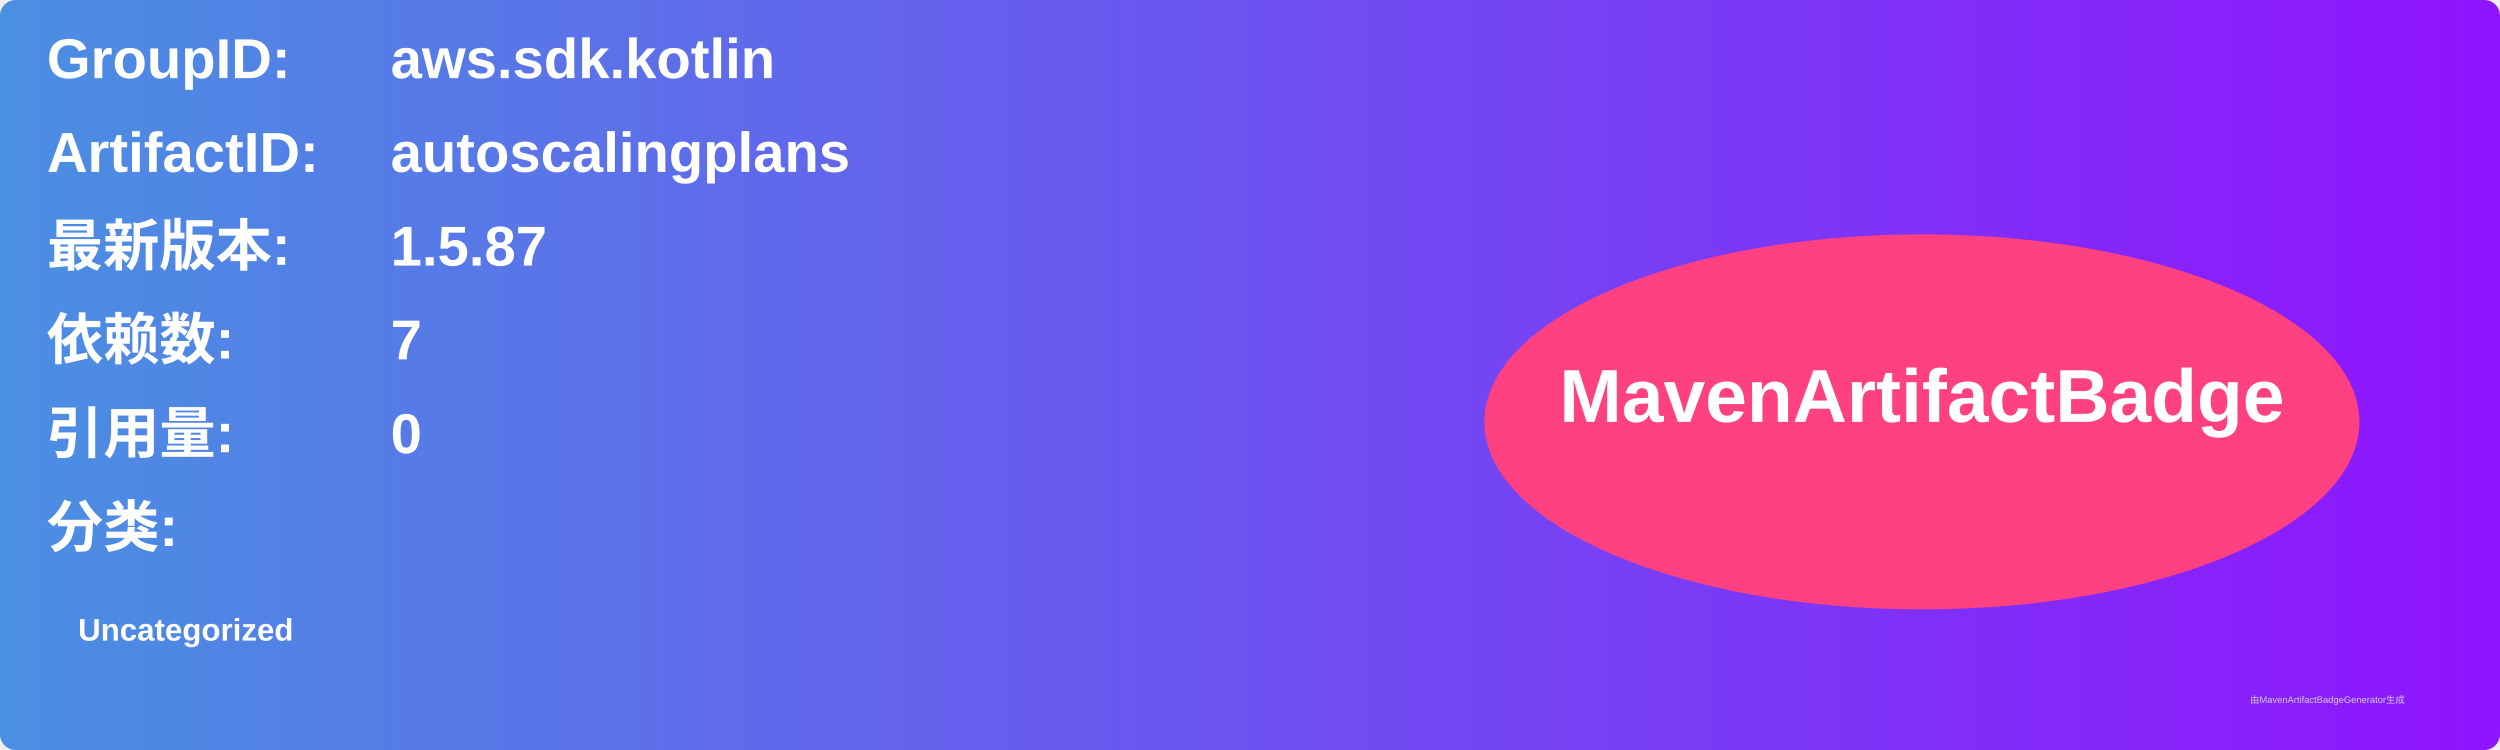
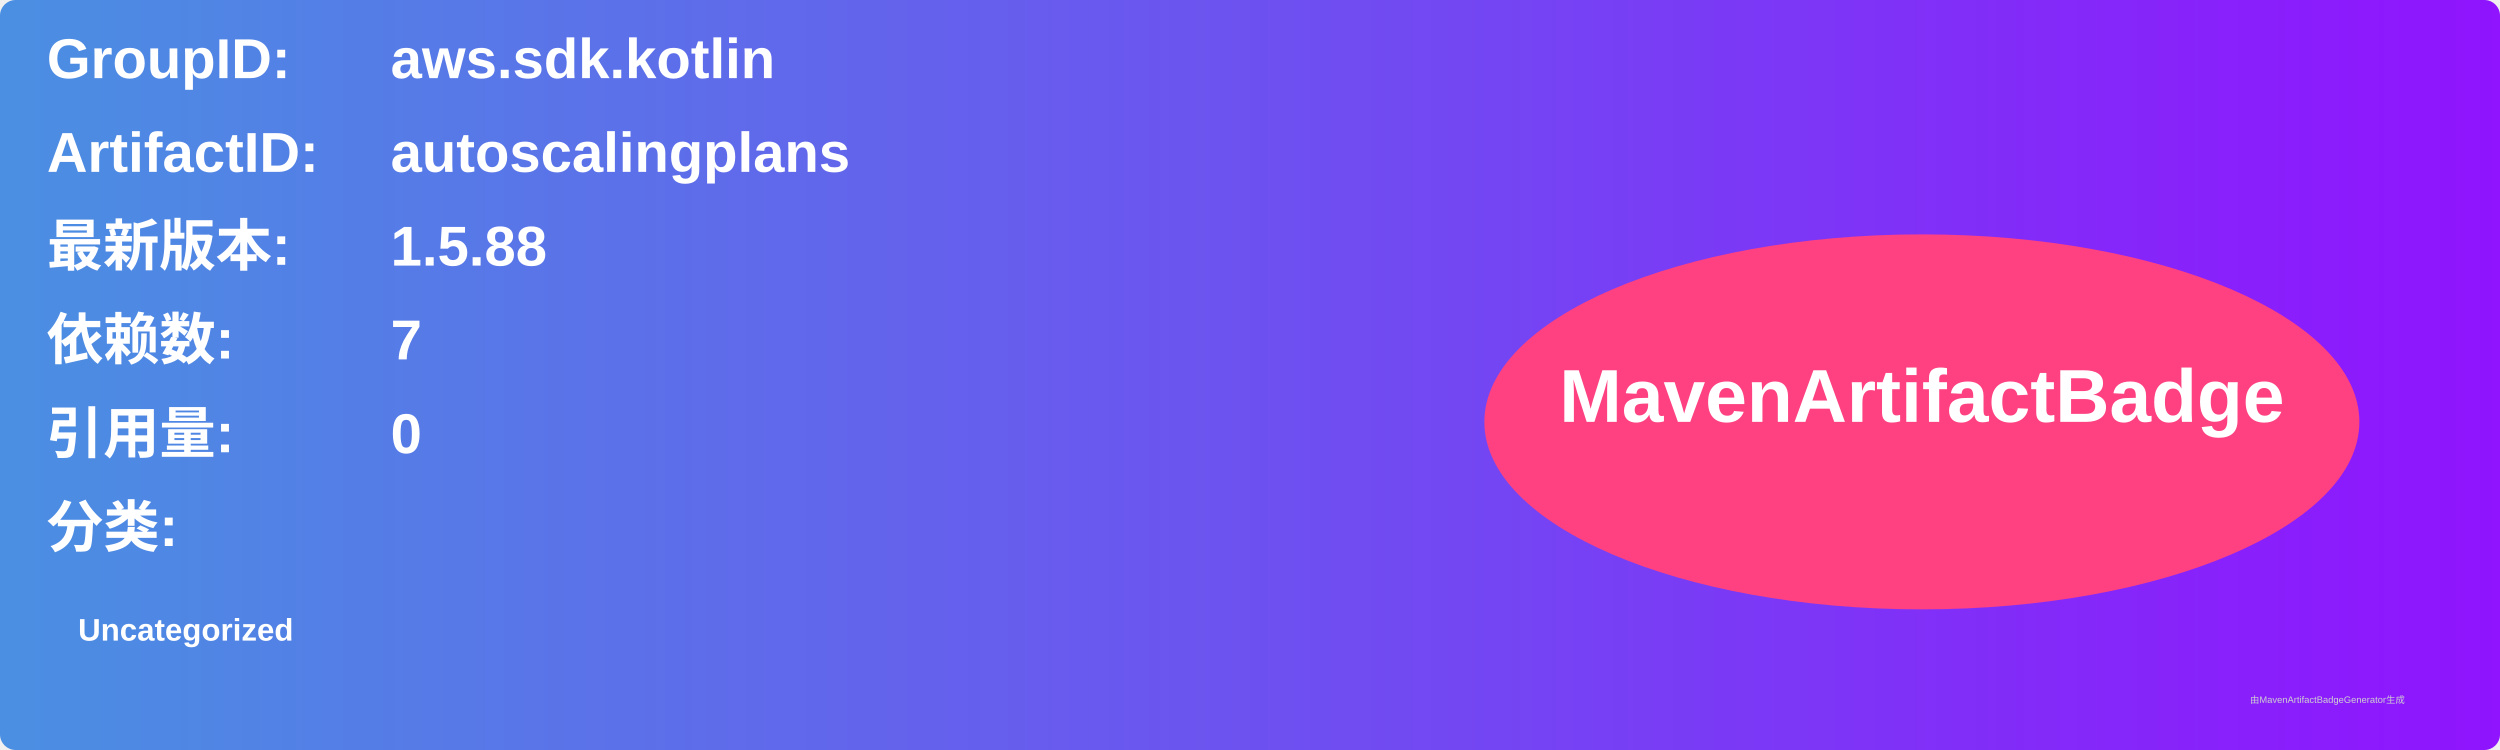
<svg xmlns="http://www.w3.org/2000/svg" width="800" height="240" viewBox="0 0 800 240">
  <linearGradient id="grad" x1="0%" y1="0%" x2="100%" y2="0%">
    <stop offset="0%" stop-color="#4a90e2" />
    <stop offset="100%" stop-color="#9013fe" />
  </linearGradient>
  <rect width="100%" height="100%" rx="5" ry="5" fill="url(#grad)" />
  <g transform="translate(15, 15)">
    <text x="0" y="10" font-family="Arial" font-size="18" fill="white" font-weight="bold" width="260">GroupID:</text>
    <text x="110" y="10" font-family="Arial" font-size="18" fill="white" font-weight="bold" width="460">aws.sdk.kotlin</text>
    <text x="0" y="40" font-family="Arial" font-size="18" fill="white" font-weight="bold" width="260">ArtifactID:</text>
    <text x="110" y="40" font-family="Arial" font-size="18" fill="white" font-weight="bold" width="460">autoscalingplans</text>
    <text x="0" y="70" font-family="Arial" font-size="18" fill="white" font-weight="bold">最新版本:</text>
    <text x="110" y="70" font-family="Arial" font-size="18" fill="white" font-weight="bold">
-       <tspan font-weight="bold">1.5.87</tspan>
+       <tspan font-weight="bold">1.5.88</tspan>
    </text>
    <text x="0" y="100" font-family="Arial" font-size="18" fill="white" font-weight="bold">依赖数: </text>
    <text x="110" y="100" font-family="Arial" font-size="18" fill="white">
      <tspan font-weight="bold">7</tspan>
    </text>
    <text x="0" y="130" font-family="Arial" font-size="18" fill="white" font-weight="bold">引用量: </text>
    <text x="110" y="130" font-family="Arial" font-size="18" fill="white">
      <tspan font-weight="bold">0</tspan>
    </text>
    <text x="0" y="160" font-family="Arial" font-size="18" fill="white" font-weight="bold">分类:</text>
    <text x="10" y="190" font-family="Arial" font-size="10" fill="white">
      <tspan font-weight="bold">Uncategorized</tspan>
    </text>
    <ellipse cx="600" cy="120" rx="140" ry="60" fill="#ff4081" />
    <text x="600" y="120" text-anchor="middle" font-family="Arial" font-size="24" fill="white" font-weight="bold">MavenArtifactBadge</text>
  </g>
  <text x="720" y="225" font-family="Arial" font-size="3" fill="#d0d0d0">由MavenArtifactBadgeGenerator生成</text>
</svg>
